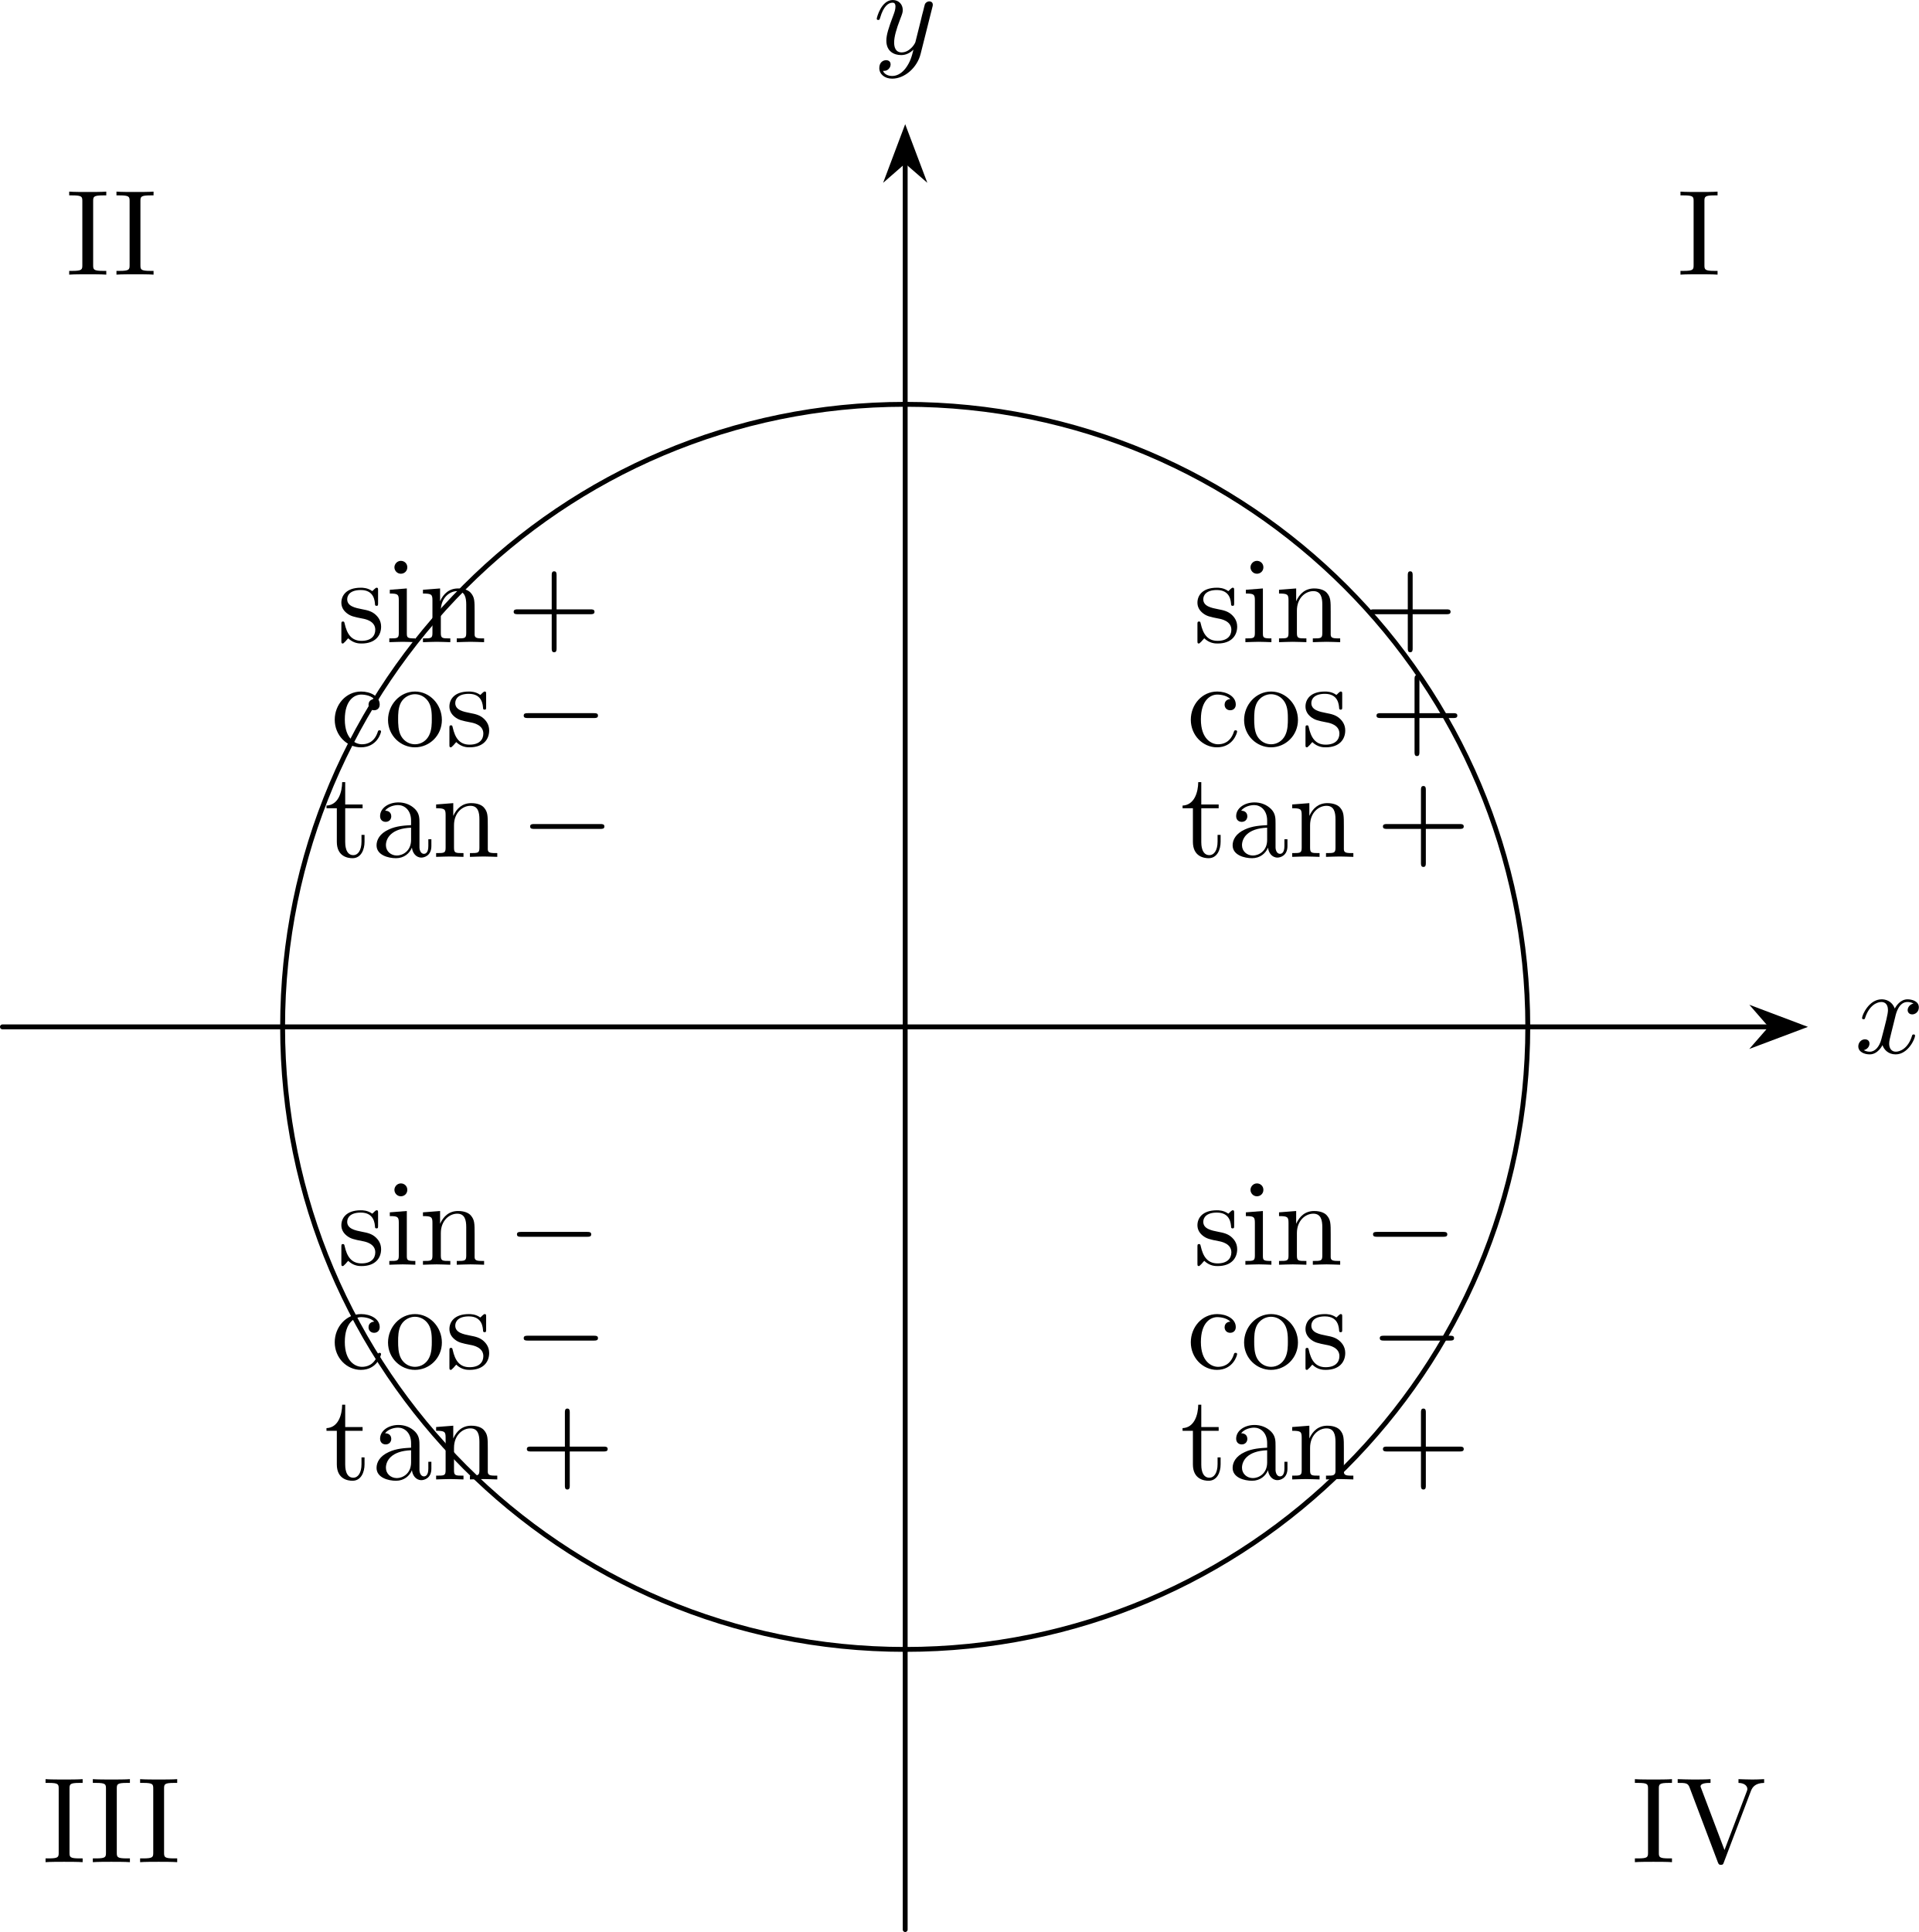
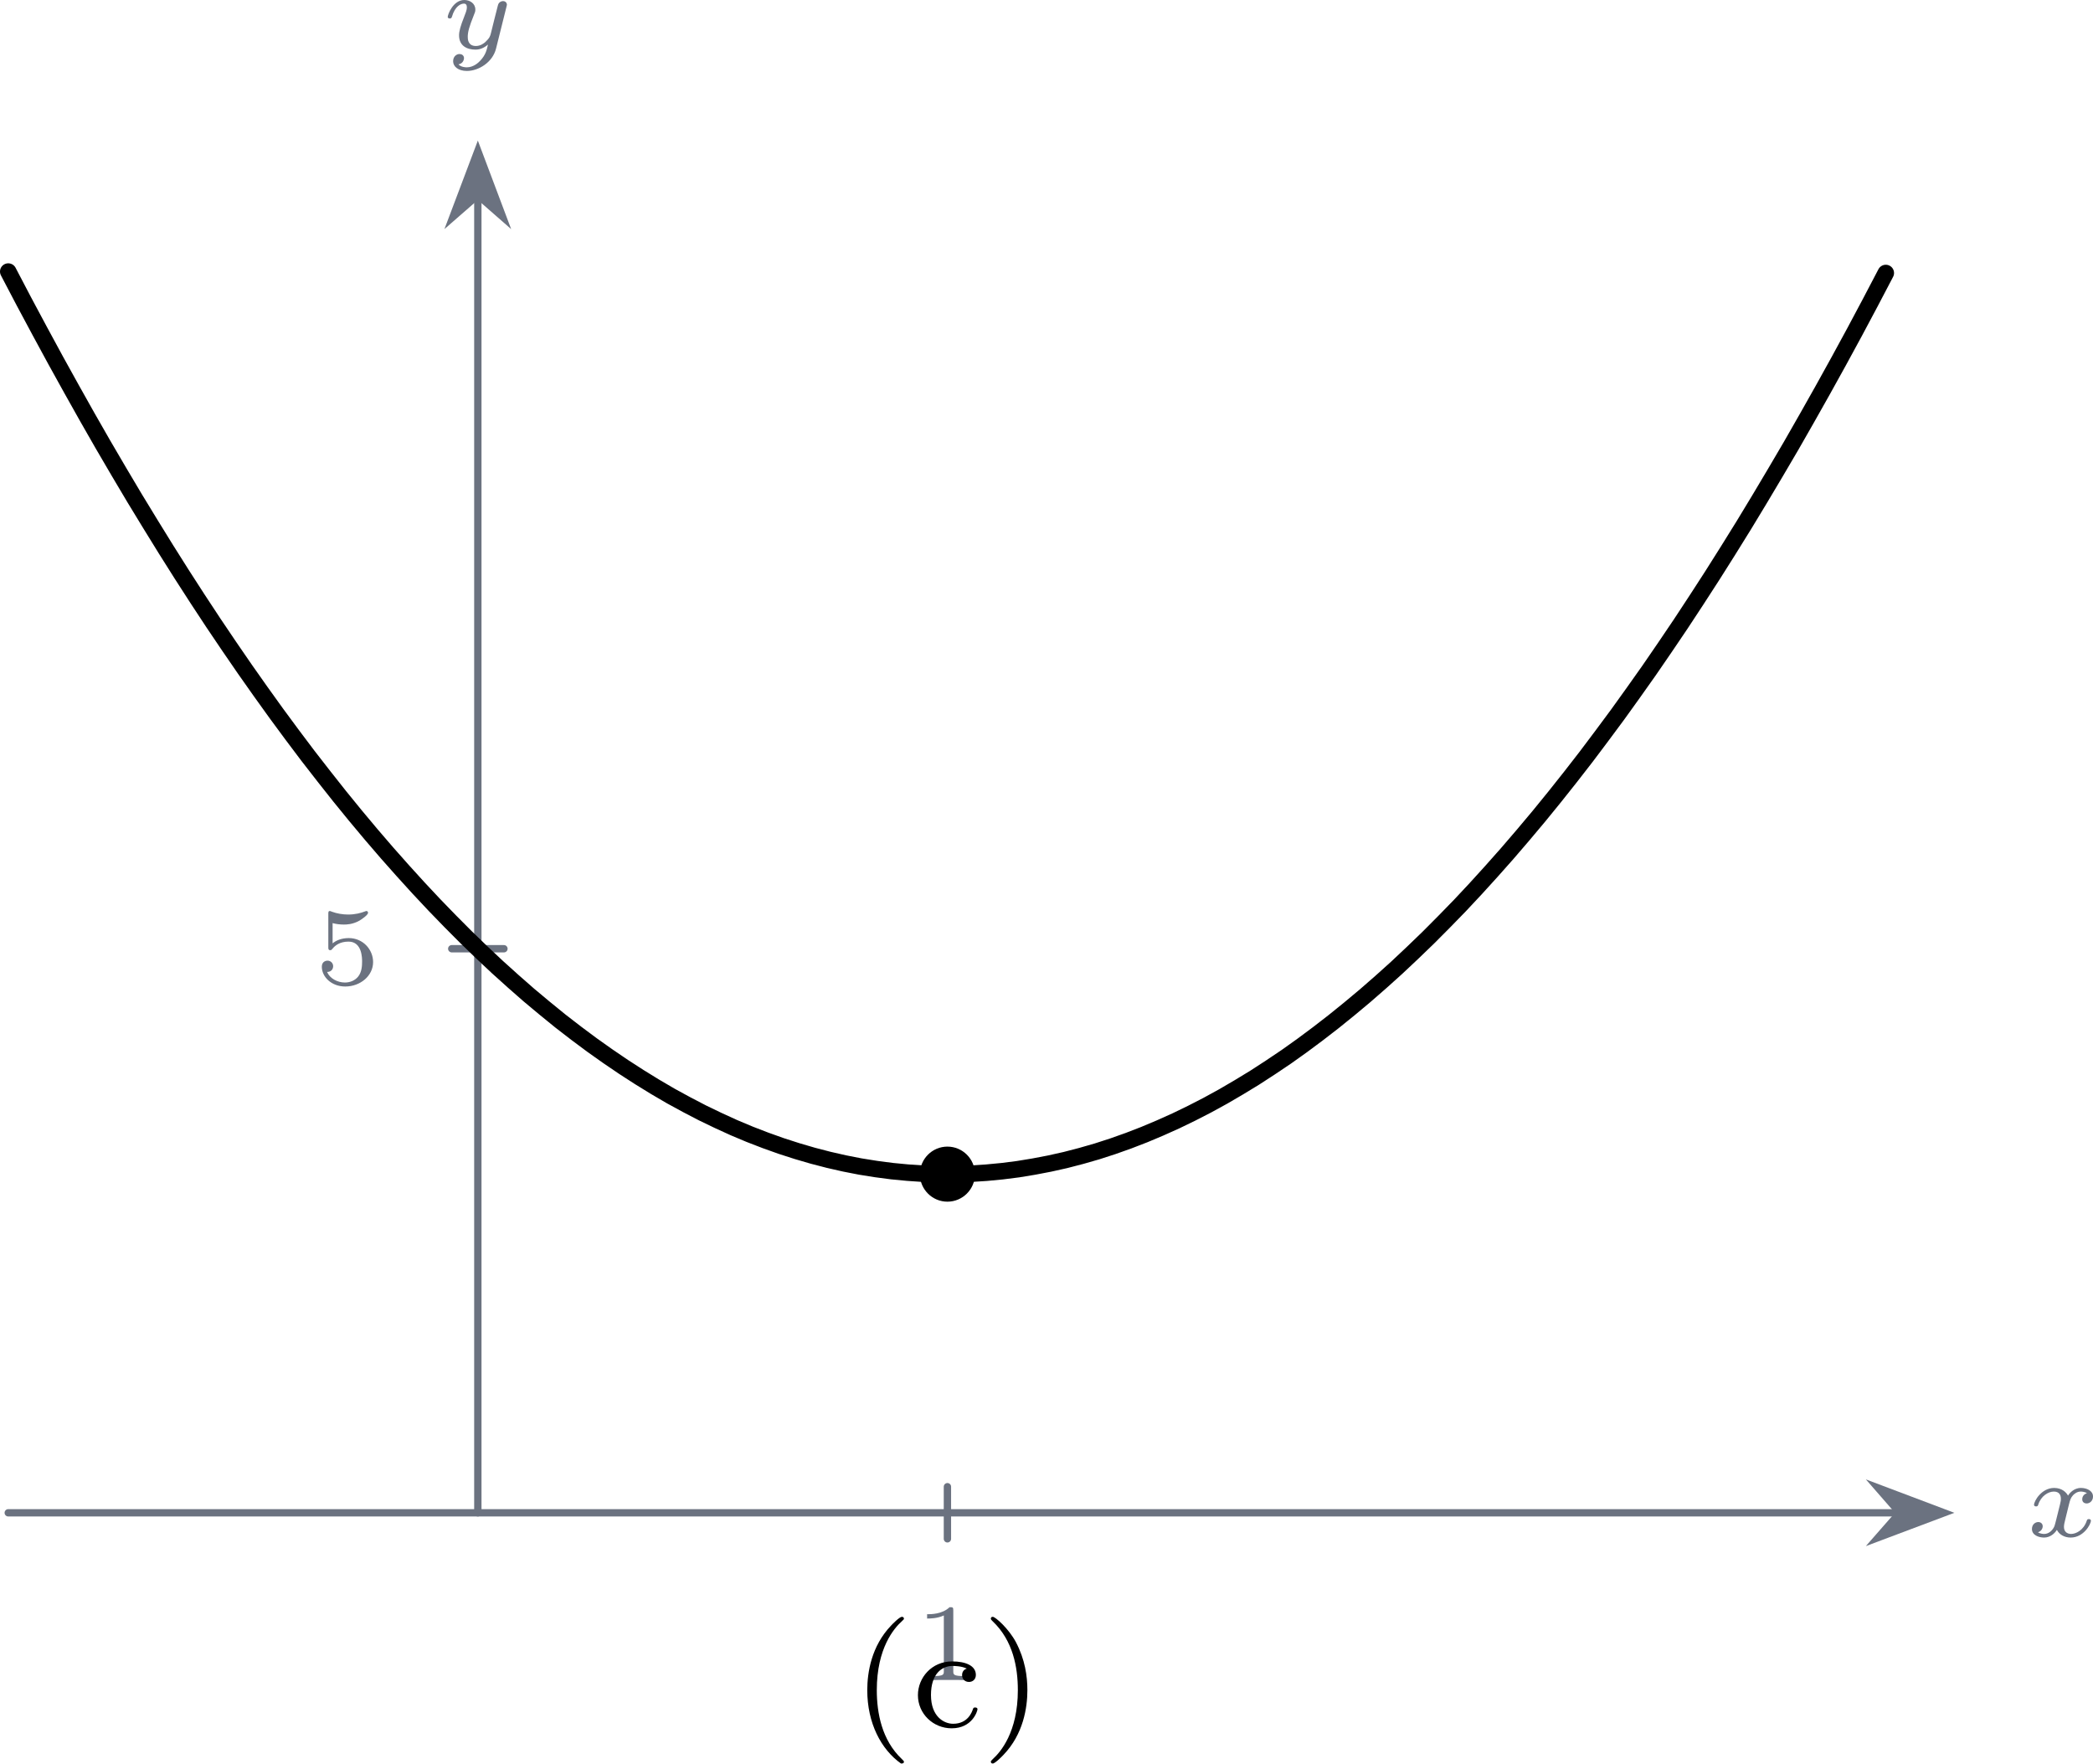
- <svg xmlns="http://www.w3.org/2000/svg" xmlns:xlink="http://www.w3.org/1999/xlink" version="1.1" width="220.156pt" height="221.682pt" viewBox=".252 21.666 220.156 221.682">
+ <svg xmlns="http://www.w3.org/2000/svg" xmlns:xlink="http://www.w3.org/1999/xlink" version="1.1" width="159.194pt" height="134.132pt" viewBox=".001 209.94 159.194 134.132">
  <defs>
-     <use id="g17-43" xlink:href="#g10-43" transform="scale(.913242)" />
-     <use id="g17-73" xlink:href="#g10-73" transform="scale(.913242)" />
-     <use id="g17-86" xlink:href="#g10-86" transform="scale(.913242)" />
-     <use id="g17-97" xlink:href="#g10-97" transform="scale(.913242)" />
-     <use id="g17-99" xlink:href="#g10-99" transform="scale(.913242)" />
-     <use id="g17-105" xlink:href="#g10-105" transform="scale(.913242)" />
-     <use id="g17-110" xlink:href="#g10-110" transform="scale(.913242)" />
-     <use id="g17-111" xlink:href="#g10-111" transform="scale(.913242)" />
-     <use id="g17-115" xlink:href="#g10-115" transform="scale(.913242)" />
-     <use id="g17-116" xlink:href="#g10-116" transform="scale(.913242)" />
-     <path id="g10-43" d="M4.462-2.509H7.505C7.658-2.509 7.865-2.509 7.865-2.727S7.658-2.945 7.505-2.945H4.462V-6C4.462-6.153 4.462-6.36 4.244-6.36S4.025-6.153 4.025-6V-2.945H.971C.818-2.945 .611-2.945 .611-2.727S.818-2.509 .971-2.509H4.025V.545C4.025 .698 4.025 .905 4.244 .905S4.462 .698 4.462 .545V-2.509Z" />
-     <path id="g10-73" d="M2.455-6.6C2.455-6.993 2.487-7.113 3.349-7.113H3.633V-7.451C3.251-7.418 2.389-7.418 1.975-7.418C1.549-7.418 .687-7.418 .305-7.451V-7.113H.589C1.451-7.113 1.484-6.993 1.484-6.6V-.851C1.484-.458 1.451-.338 .589-.338H.305V0C.687-.033 1.549-.033 1.964-.033C2.389-.033 3.251-.033 3.633 0V-.338H3.349C2.487-.338 2.455-.458 2.455-.851V-6.6Z" />
-     <path id="g10-86" d="M6.775-6.382C6.927-6.785 7.222-7.102 7.964-7.113V-7.451C7.625-7.429 7.189-7.418 6.905-7.418C6.578-7.418 5.945-7.44 5.662-7.451V-7.113C6.229-7.102 6.458-6.818 6.458-6.567C6.458-6.48 6.425-6.415 6.404-6.349L4.407-1.091L2.324-6.6C2.258-6.753 2.258-6.775 2.258-6.796C2.258-7.113 2.88-7.113 3.153-7.113V-7.451C2.76-7.418 2.007-7.418 1.593-7.418C1.069-7.418 .6-7.44 .207-7.451V-7.113C.916-7.113 1.124-7.113 1.276-6.698L3.807 0C3.884 .207 3.938 .24 4.08 .24C4.265 .24 4.287 .185 4.342 .033L6.775-6.382Z" />
-     <path id="g10-97" d="M3.633-.829C3.676-.393 3.971 .065 4.484 .065C4.713 .065 5.378-.087 5.378-.971V-1.582H5.105V-.971C5.105-.338 4.833-.273 4.713-.273C4.353-.273 4.309-.764 4.309-.818V-3C4.309-3.458 4.309-3.884 3.916-4.287C3.491-4.713 2.945-4.887 2.422-4.887C1.527-4.887 .775-4.375 .775-3.655C.775-3.327 .993-3.142 1.276-3.142C1.582-3.142 1.778-3.36 1.778-3.644C1.778-3.775 1.724-4.135 1.222-4.145C1.516-4.527 2.051-4.647 2.4-4.647C2.935-4.647 3.556-4.222 3.556-3.251V-2.847C3-2.815 2.236-2.782 1.549-2.455C.731-2.084 .458-1.516 .458-1.036C.458-.153 1.516 .12 2.204 .12C2.924 .12 3.425-.316 3.633-.829ZM3.556-2.618V-1.527C3.556-.491 2.771-.12 2.28-.12C1.745-.12 1.298-.502 1.298-1.047C1.298-1.647 1.756-2.553 3.556-2.618Z" />
-     <path id="g10-99" d="M1.276-2.378C1.276-4.156 2.171-4.615 2.749-4.615C2.847-4.615 3.535-4.604 3.916-4.211C3.469-4.178 3.404-3.851 3.404-3.709C3.404-3.425 3.6-3.207 3.905-3.207C4.189-3.207 4.407-3.393 4.407-3.72C4.407-4.462 3.578-4.887 2.738-4.887C1.375-4.887 .371-3.709 .371-2.356C.371-.96 1.451 .12 2.716 .12C4.178 .12 4.527-1.189 4.527-1.298S4.418-1.407 4.385-1.407C4.287-1.407 4.265-1.364 4.244-1.298C3.927-.284 3.218-.153 2.815-.153C2.236-.153 1.276-.622 1.276-2.378Z" />
-     <path id="g10-105" d="M1.931-4.822L.404-4.702V-4.364C1.113-4.364 1.211-4.298 1.211-3.764V-.829C1.211-.338 1.091-.338 .36-.338V0C.709-.011 1.298-.033 1.56-.033C1.942-.033 2.324-.011 2.695 0V-.338C1.975-.338 1.931-.393 1.931-.818V-4.822ZM1.975-6.72C1.975-7.069 1.702-7.298 1.396-7.298C1.058-7.298 .818-7.004 .818-6.72C.818-6.425 1.058-6.142 1.396-6.142C1.702-6.142 1.975-6.371 1.975-6.72Z" />
-     <path id="g10-110" d="M1.2-3.753V-.829C1.2-.338 1.08-.338 .349-.338V0C.731-.011 1.287-.033 1.582-.033C1.865-.033 2.433-.011 2.804 0V-.338C2.073-.338 1.953-.338 1.953-.829V-2.836C1.953-3.971 2.727-4.582 3.425-4.582C4.113-4.582 4.233-3.993 4.233-3.371V-.829C4.233-.338 4.113-.338 3.382-.338V0C3.764-.011 4.32-.033 4.615-.033C4.898-.033 5.465-.011 5.836 0V-.338C5.269-.338 4.996-.338 4.985-.665V-2.749C4.985-3.687 4.985-4.025 4.647-4.418C4.495-4.604 4.135-4.822 3.502-4.822C2.705-4.822 2.193-4.353 1.887-3.676V-4.822L.349-4.702V-4.364C1.113-4.364 1.2-4.287 1.2-3.753Z" />
-     <path id="g10-111" d="M5.138-2.335C5.138-3.731 4.047-4.887 2.727-4.887C1.364-4.887 .305-3.698 .305-2.335C.305-.927 1.44 .12 2.716 .12C4.036 .12 5.138-.949 5.138-2.335ZM2.727-.153C2.258-.153 1.778-.382 1.484-.884C1.211-1.364 1.211-2.029 1.211-2.422C1.211-2.847 1.211-3.436 1.473-3.916C1.767-4.418 2.28-4.647 2.716-4.647C3.196-4.647 3.665-4.407 3.949-3.938S4.233-2.836 4.233-2.422C4.233-2.029 4.233-1.44 3.993-.96C3.753-.469 3.273-.153 2.727-.153Z" />
-     <path id="g10-115" d="M2.269-2.116C2.509-2.073 3.404-1.898 3.404-1.113C3.404-.556 3.022-.12 2.171-.12C1.255-.12 .862-.742 .655-1.669C.622-1.811 .611-1.855 .502-1.855C.36-1.855 .36-1.778 .36-1.582V-.142C.36 .044 .36 .12 .48 .12C.535 .12 .545 .109 .753-.098C.775-.12 .775-.142 .971-.349C1.451 .109 1.942 .12 2.171 .12C3.425 .12 3.927-.611 3.927-1.396C3.927-1.975 3.6-2.302 3.469-2.433C3.109-2.782 2.684-2.869 2.225-2.956C1.615-3.076 .884-3.218 .884-3.851C.884-4.233 1.167-4.68 2.105-4.68C3.305-4.68 3.36-3.698 3.382-3.36C3.393-3.262 3.491-3.262 3.513-3.262C3.655-3.262 3.655-3.316 3.655-3.524V-4.625C3.655-4.811 3.655-4.887 3.535-4.887C3.48-4.887 3.458-4.887 3.316-4.756C3.284-4.713 3.175-4.615 3.131-4.582C2.716-4.887 2.269-4.887 2.105-4.887C.775-4.887 .36-4.156 .36-3.545C.36-3.164 .535-2.858 .829-2.618C1.178-2.335 1.484-2.269 2.269-2.116Z" />
-     <path id="g10-116" d="M1.887-4.364H3.447V-4.702H1.887V-6.709H1.615C1.604-5.815 1.276-4.647 .207-4.604V-4.364H1.135V-1.353C1.135-.011 2.149 .12 2.542 .12C3.316 .12 3.622-.655 3.622-1.353V-1.975H3.349V-1.375C3.349-.567 3.022-.153 2.618-.153C1.887-.153 1.887-1.145 1.887-1.331V-4.364Z" />
-     <path id="g11-0" d="M6.565-2.291C6.735-2.291 6.914-2.291 6.914-2.491S6.735-2.69 6.565-2.69H1.176C1.006-2.69 .827-2.69 .827-2.491S1.006-2.291 1.176-2.291H6.565Z" />
-     <path id="g14-120" d="M3.328-3.009C3.387-3.268 3.616-4.184 4.314-4.184C4.364-4.184 4.603-4.184 4.812-4.055C4.533-4.005 4.334-3.756 4.334-3.517C4.334-3.357 4.443-3.168 4.712-3.168C4.932-3.168 5.25-3.347 5.25-3.746C5.25-4.264 4.663-4.403 4.324-4.403C3.746-4.403 3.397-3.875 3.278-3.646C3.029-4.304 2.491-4.403 2.202-4.403C1.166-4.403 .598-3.118 .598-2.869C.598-2.77 .697-2.77 .717-2.77C.797-2.77 .827-2.79 .847-2.879C1.186-3.935 1.843-4.184 2.182-4.184C2.371-4.184 2.72-4.095 2.72-3.517C2.72-3.208 2.55-2.54 2.182-1.146C2.022-.528 1.674-.11 1.235-.11C1.176-.11 .946-.11 .737-.239C.986-.289 1.205-.498 1.205-.777C1.205-1.046 .986-1.126 .837-1.126C.538-1.126 .289-.867 .289-.548C.289-.09 .787 .11 1.225 .11C1.883 .11 2.242-.588 2.271-.648C2.391-.279 2.75 .11 3.347 .11C4.374 .11 4.941-1.176 4.941-1.425C4.941-1.524 4.852-1.524 4.822-1.524C4.732-1.524 4.712-1.484 4.692-1.415C4.364-.349 3.686-.11 3.367-.11C2.979-.11 2.819-.428 2.819-.767C2.819-.986 2.879-1.205 2.989-1.644L3.328-3.009Z" />
-     <path id="g14-121" d="M4.842-3.796C4.882-3.935 4.882-3.955 4.882-4.025C4.882-4.204 4.742-4.294 4.593-4.294C4.493-4.294 4.334-4.234 4.244-4.085C4.224-4.035 4.144-3.726 4.105-3.547C4.035-3.288 3.965-3.019 3.905-2.75L3.457-.956C3.417-.807 2.989-.11 2.331-.11C1.823-.11 1.714-.548 1.714-.917C1.714-1.375 1.883-1.993 2.222-2.869C2.381-3.278 2.421-3.387 2.421-3.587C2.421-4.035 2.102-4.403 1.604-4.403C.658-4.403 .289-2.959 .289-2.869C.289-2.77 .389-2.77 .408-2.77C.508-2.77 .518-2.79 .568-2.949C.837-3.885 1.235-4.184 1.574-4.184C1.654-4.184 1.823-4.184 1.823-3.866C1.823-3.616 1.724-3.357 1.654-3.168C1.255-2.112 1.076-1.544 1.076-1.076C1.076-.189 1.704 .11 2.291 .11C2.68 .11 3.019-.06 3.298-.339C3.168 .179 3.049 .667 2.65 1.196C2.391 1.534 2.012 1.823 1.554 1.823C1.415 1.823 .966 1.793 .797 1.405C.956 1.405 1.086 1.405 1.225 1.285C1.325 1.196 1.425 1.066 1.425 .877C1.425 .568 1.156 .528 1.056 .528C.827 .528 .498 .687 .498 1.176C.498 1.674 .936 2.042 1.554 2.042C2.58 2.042 3.606 1.136 3.885 .01L4.842-3.796Z" />
+     <path id="g9-40" d="M2.654 1.993C2.718 1.993 2.813 1.993 2.813 1.897C2.813 1.865 2.805 1.857 2.702 1.753C1.61 .725 1.339-.757 1.339-1.993C1.339-4.288 2.287-5.364 2.694-5.731C2.805-5.834 2.813-5.842 2.813-5.882S2.782-5.978 2.702-5.978C2.574-5.978 2.176-5.571 2.112-5.499C1.044-4.384 .821-2.949 .821-1.993C.821-.207 1.57 1.227 2.654 1.993Z" />
+     <path id="g9-41" d="M2.463-1.993C2.463-2.75 2.335-3.658 1.841-4.599C1.451-5.332 .725-5.978 .582-5.978C.502-5.978 .478-5.922 .478-5.882C.478-5.85 .478-5.834 .574-5.738C1.69-4.678 1.945-3.22 1.945-1.993C1.945 .295 .996 1.379 .59 1.745C.486 1.849 .478 1.857 .478 1.897S.502 1.993 .582 1.993C.709 1.993 1.108 1.586 1.172 1.514C2.24 .399 2.463-1.036 2.463-1.993Z" />
+     <path id="g9-99" d="M2.933-3.164C2.71-3.092 2.678-2.909 2.678-2.813C2.678-2.598 2.829-2.439 3.053-2.439C3.26-2.439 3.427-2.582 3.427-2.821C3.427-3.316 2.885-3.555 2.136-3.555C1.028-3.555 .279-2.67 .279-1.722C.279-.709 1.108 .08 2.112 .08C3.236 .08 3.515-.861 3.515-.956S3.411-1.052 3.387-1.052C3.332-1.052 3.292-1.044 3.268-.964C3.212-.797 2.989-.167 2.192-.167C1.698-.167 .988-.55 .988-1.73C.988-2.877 1.578-3.308 2.16-3.308C2.232-3.308 2.654-3.308 2.933-3.164Z" />
+     <path id="g8-49" d="M2.146-3.796C2.146-3.975 2.122-3.975 1.943-3.975C1.548-3.593 .938-3.593 .723-3.593V-3.359C.879-3.359 1.273-3.359 1.632-3.527V-.508C1.632-.311 1.632-.233 1.016-.233H.759V0C1.088-.024 1.554-.024 1.889-.024S2.69-.024 3.019 0V-.233H2.762C2.146-.233 2.146-.311 2.146-.508V-3.796Z" />
+     <path id="g8-53" d="M1.016-3.318C1.213-3.264 1.423-3.24 1.626-3.24C1.757-3.24 2.092-3.24 2.469-3.449C2.57-3.509 2.941-3.754 2.941-3.879C2.941-3.957 2.881-3.975 2.857-3.975C2.839-3.975 2.833-3.975 2.768-3.951C2.552-3.867 2.248-3.784 1.859-3.784C1.566-3.784 1.243-3.838 .974-3.939C.915-3.963 .891-3.975 .867-3.975C.783-3.975 .783-3.909 .783-3.814V-2.02C.783-1.919 .783-1.847 .891-1.847C.944-1.847 .962-1.871 1.004-1.919C1.154-2.11 1.417-2.313 1.883-2.313C2.618-2.313 2.618-1.417 2.618-1.225C2.618-.992 2.6-.658 2.403-.412C2.218-.185 1.943-.09 1.686-.09C1.273-.09 .861-.317 .717-.664C1.01-.669 1.046-.903 1.046-.974C1.046-1.136 .921-1.279 .735-1.279C.681-1.279 .43-1.249 .43-.95C.43-.4 .95 .126 1.704 .126C2.523 .126 3.216-.454 3.216-1.201C3.216-1.883 2.666-2.505 1.895-2.505C1.506-2.505 1.207-2.379 1.016-2.218V-3.318Z" />
+     <path id="g6-120" d="M3.365-2.349C3.156-2.289 3.108-2.116 3.108-2.026C3.108-1.835 3.264-1.793 3.347-1.793C3.521-1.793 3.694-1.937 3.694-2.17C3.694-2.493 3.341-2.636 3.037-2.636C2.642-2.636 2.403-2.331 2.337-2.218C2.26-2.367 2.032-2.636 1.584-2.636C.897-2.636 .49-1.925 .49-1.716C.49-1.686 .514-1.632 .598-1.632S.699-1.668 .717-1.722C.867-2.206 1.273-2.439 1.566-2.439S1.949-2.248 1.949-2.05C1.949-1.979 1.949-1.925 1.901-1.739C1.763-1.184 1.632-.64 1.602-.568C1.512-.341 1.297-.137 1.046-.137C1.01-.137 .843-.137 .705-.227C.938-.305 .962-.502 .962-.55C.962-.705 .843-.783 .723-.783C.556-.783 .377-.652 .377-.406C.377-.066 .753 .06 1.034 .06C1.375 .06 1.62-.173 1.733-.359C1.853-.108 2.14 .06 2.481 .06C3.186 .06 3.581-.664 3.581-.861C3.581-.873 3.575-.944 3.467-.944C3.383-.944 3.371-.903 3.353-.849C3.18-.329 2.756-.137 2.505-.137C2.277-.137 2.116-.269 2.116-.52C2.116-.634 2.146-.765 2.2-.974L2.391-1.751C2.451-1.985 2.481-2.092 2.606-2.236C2.69-2.325 2.833-2.439 3.025-2.439C3.055-2.439 3.234-2.439 3.365-2.349Z" />
+     <path id="g6-121" d="M3.563-2.295C3.575-2.337 3.581-2.361 3.581-2.379C3.581-2.451 3.527-2.576 3.365-2.576C3.264-2.576 3.162-2.511 3.12-2.427C3.096-2.385 3.055-2.2 3.025-2.086L2.899-1.59L2.714-.843C2.672-.675 2.648-.58 2.409-.353C2.343-.293 2.152-.137 1.895-.137C1.453-.137 1.453-.526 1.453-.634C1.453-.897 1.524-1.166 1.787-1.823C1.847-1.967 1.865-2.008 1.865-2.116C1.865-2.451 1.566-2.636 1.267-2.636C.658-2.636 .365-1.847 .365-1.716C.365-1.686 .389-1.632 .472-1.632S.574-1.668 .592-1.722C.759-2.301 1.076-2.439 1.243-2.439C1.363-2.439 1.405-2.361 1.405-2.224C1.405-2.098 1.327-1.895 1.261-1.733C1.052-1.207 .98-.933 .98-.717C.98-.149 1.405 .06 1.871 .06C1.955 .06 2.236 .06 2.552-.215C2.475 .114 2.421 .347 2.134 .658C2.026 .777 1.757 1.022 1.399 1.022C1.345 1.022 1.088 1.016 .95 .861C1.213 .813 1.249 .58 1.249 .526C1.249 .365 1.118 .299 1.004 .299C.855 .299 .658 .418 .658 .693C.658 .98 .938 1.219 1.405 1.219C2.038 1.219 2.803 .753 2.989 .006L3.563-2.295Z" />
  </defs>
  <g id="page1" transform="matrix(1.4 0 0 1.4 0 0)">
-     <path d="M.379 99.637H145.285" stroke="#000" fill="none" stroke-width=".399" stroke-linecap="round" stroke-linejoin="round" />
-     <path d="M147.781 99.637L144.211 98.289L145.383 99.637L144.211 100.98Z" />
-     <path d="M147.781 99.637L144.211 98.289L145.383 99.637L144.211 100.98Z" stroke="#000" fill="none" stroke-width=".399" stroke-miterlimit="10" stroke-linecap="round" />
-     <g transform="matrix(1 0 0 1 77.8201 2.1445)">
-       <use x="74.364" y="99.637" xlink:href="#g14-120" />
+     <path d="M.449 232.145H103.117" stroke="#6b7280" fill="none" stroke-width=".399" stroke-linecap="round" stroke-linejoin="round" />
+     <path d="M105.614 232.145L102.043 230.797L103.219 232.145L102.043 233.488Z" fill="#6b7280" />
+     <path d="M105.614 232.145L102.043 230.797L103.219 232.145L102.043 233.488Z" stroke="#6b7280" fill="none" stroke-width=".399" stroke-miterlimit="10" stroke-linecap="round" />
+     <g fill="#6b7280" transform="matrix(1 0 0 1 109.5687 1.287)">
+       <use x=".448" y="232.143" xlink:href="#g6-120" />
    </g>
-     <path d="M74.363 173.621V28.715" stroke="#000" fill="none" stroke-width=".399" stroke-miterlimit="10" stroke-linecap="round" stroke-linejoin="round" />
-     <path d="M74.363 26.219L73.02 29.789L74.363 28.617L75.711 29.789Z" />
-     <path d="M74.363 26.219L73.02 29.789L74.363 28.617L75.711 29.789Z" stroke="#000" fill="none" stroke-width=".399" stroke-miterlimit="10" stroke-linecap="round" />
-     <g transform="matrix(1 0 0 1 -2.621 -79.757)">
-       <use x="74.364" y="99.637" xlink:href="#g14-121" />
+     <path d="M25.961 232.145V160.656" stroke="#6b7280" fill="none" stroke-width=".399" stroke-miterlimit="10" stroke-linecap="round" stroke-linejoin="round" />
+     <path d="M25.961 158.16L24.613 161.731L25.961 160.555L27.305 161.731Z" fill="#6b7280" />
+     <path d="M25.961 158.16L24.613 161.731L25.961 160.555L27.305 161.731Z" stroke="#6b7280" fill="none" stroke-width=".399" stroke-miterlimit="10" stroke-linecap="round" />
+     <g fill="#6b7280" transform="matrix(1 0 0 1 23.51248 -79.55)">
+       <use x=".448" y="232.143" xlink:href="#g6-121" />
    </g>
-     <path d="M125.387 99.637C125.387 71.457 102.543 48.613 74.363 48.613C46.184 48.613 23.34 71.457 23.34 99.637C23.34 127.816 46.184 150.66 74.363 150.66C102.543 150.66 125.387 127.816 125.387 99.637Z" stroke="#000" fill="none" stroke-width=".399" stroke-miterlimit="10" stroke-linecap="round" stroke-linejoin="round" />
-     <g transform="matrix(1 0 0 1 23.6206 -31.5295)">
-       <use x="74.364" y="99.637" xlink:href="#g17-115" />
-       <use x="78.294" y="99.637" xlink:href="#g17-105" />
-       <use x="81.061" y="99.637" xlink:href="#g17-110" />
-       <use x="88.256" y="99.637" xlink:href="#g17-43" />
+     <path d="M51.473 233.559V230.727" stroke="#6b7280" fill="none" stroke-width=".399" stroke-miterlimit="10" stroke-linecap="round" stroke-linejoin="round" />
+     <g fill="#6b7280" transform="matrix(1 0 0 1 49.19788 9.105)">
+       <use x=".448" y="232.143" xlink:href="#g8-49" />
    </g>
-     <g transform="matrix(1 0 0 1 23.0671 -23.0212)">
-       <use x="74.364" y="99.637" xlink:href="#g17-99" />
-       <use x="78.792" y="99.637" xlink:href="#g17-111" />
-       <use x="83.773" y="99.637" xlink:href="#g17-115" />
-       <use x="89.363" y="99.637" xlink:href="#g17-43" />
+     <path d="M24.543 201.5H27.379" stroke="#6b7280" fill="none" stroke-width=".399" stroke-miterlimit="10" stroke-linecap="round" stroke-linejoin="round" />
+     <g fill="#6b7280" transform="matrix(1 0 0 1 16.60668 -28.717)">
+       <use x=".448" y="232.143" xlink:href="#g8-53" />
    </g>
-     <g transform="matrix(1 0 0 1 22.5413 -13.9338)">
-       <use x="74.364" y="99.637" xlink:href="#g17-116" />
-       <use x="78.238" y="99.637" xlink:href="#g17-97" />
-       <use x="83.22" y="99.637" xlink:href="#g17-110" />
-       <use x="90.415" y="99.637" xlink:href="#g17-43" />
-     </g>
-     <g transform="matrix(1 0 0 1 -46.5373 -31.5295)">
-       <use x="74.364" y="99.637" xlink:href="#g17-115" />
-       <use x="78.294" y="99.637" xlink:href="#g17-105" />
-       <use x="81.061" y="99.637" xlink:href="#g17-110" />
-       <use x="88.256" y="99.637" xlink:href="#g17-43" />
-     </g>
-     <g transform="matrix(1 0 0 1 -47.0907 -23.0212)">
-       <use x="74.364" y="99.637" xlink:href="#g17-99" />
-       <use x="78.792" y="99.637" xlink:href="#g17-111" />
-       <use x="83.773" y="99.637" xlink:href="#g17-115" />
-       <use x="89.363" y="99.637" xlink:href="#g11-0" />
-     </g>
-     <g transform="matrix(1 0 0 1 -47.6166 -13.9338)">
-       <use x="74.364" y="99.637" xlink:href="#g17-116" />
-       <use x="78.238" y="99.637" xlink:href="#g17-97" />
-       <use x="83.22" y="99.637" xlink:href="#g17-110" />
-       <use x="90.415" y="99.637" xlink:href="#g11-0" />
-     </g>
-     <g transform="matrix(1 0 0 1 -46.5373 19.4945)">
-       <use x="74.364" y="99.637" xlink:href="#g17-115" />
-       <use x="78.294" y="99.637" xlink:href="#g17-105" />
-       <use x="81.061" y="99.637" xlink:href="#g17-110" />
-       <use x="88.256" y="99.637" xlink:href="#g11-0" />
-     </g>
-     <g transform="matrix(1 0 0 1 -47.0907 28.0025)">
-       <use x="74.364" y="99.637" xlink:href="#g17-99" />
-       <use x="78.792" y="99.637" xlink:href="#g17-111" />
-       <use x="83.773" y="99.637" xlink:href="#g17-115" />
-       <use x="89.363" y="99.637" xlink:href="#g11-0" />
-     </g>
-     <g transform="matrix(1 0 0 1 -47.6166 37.0905)">
-       <use x="74.364" y="99.637" xlink:href="#g17-116" />
-       <use x="78.238" y="99.637" xlink:href="#g17-97" />
-       <use x="83.22" y="99.637" xlink:href="#g17-110" />
-       <use x="90.415" y="99.637" xlink:href="#g17-43" />
-     </g>
-     <g transform="matrix(1 0 0 1 23.6206 19.4945)">
-       <use x="74.364" y="99.637" xlink:href="#g17-115" />
-       <use x="78.294" y="99.637" xlink:href="#g17-105" />
-       <use x="81.061" y="99.637" xlink:href="#g17-110" />
-       <use x="88.256" y="99.637" xlink:href="#g11-0" />
-     </g>
-     <g transform="matrix(1 0 0 1 23.0671 28.0025)">
-       <use x="74.364" y="99.637" xlink:href="#g17-99" />
-       <use x="78.792" y="99.637" xlink:href="#g17-111" />
-       <use x="83.773" y="99.637" xlink:href="#g17-115" />
-       <use x="89.363" y="99.637" xlink:href="#g11-0" />
-     </g>
-     <g transform="matrix(1 0 0 1 22.5413 37.0905)">
-       <use x="74.364" y="99.637" xlink:href="#g17-116" />
-       <use x="78.238" y="99.637" xlink:href="#g17-97" />
-       <use x="83.22" y="99.637" xlink:href="#g17-110" />
-       <use x="90.415" y="99.637" xlink:href="#g17-43" />
-     </g>
-     <g transform="matrix(1 0 0 1 63.2571 -61.6516)">
-       <use x="74.364" y="99.637" xlink:href="#g17-73" />
-     </g>
-     <g transform="matrix(1 0 0 1 -68.7916 -61.6516)">
-       <use x="74.364" y="99.637" xlink:href="#g17-73" />
-       <use x="78.238" y="99.637" xlink:href="#g17-73" />
-     </g>
-     <g transform="matrix(1 0 0 1 -70.7288 68.4595)">
-       <use x="74.364" y="99.637" xlink:href="#g17-73" />
-       <use x="78.238" y="99.637" xlink:href="#g17-73" />
-       <use x="82.113" y="99.637" xlink:href="#g17-73" />
-     </g>
-     <g transform="matrix(1 0 0 1 59.5211 68.4595)">
-       <use x="74.364" y="99.637" xlink:href="#g17-73" />
-       <use x="77.962" y="99.637" xlink:href="#g17-86" />
+     <path d="M.449 164.711L1.305 166.344L2.164 167.949L3.02 169.527L3.879 171.078L4.734 172.602L5.59 174.098L6.449 175.566L7.305 177.008L8.164 178.418L9.02 179.805L9.875 181.16L10.734 182.492L11.59 183.793L12.449 185.066L13.305 186.312L14.164 187.531L15.02 188.723L15.879 189.887L16.734 191.023L17.594 192.129L18.449 193.211L19.305 194.262L20.164 195.289L21.02 196.285L21.879 197.254L22.734 198.195L23.59 199.109L24.449 199.996L25.305 200.856L26.164 201.688L27.02 202.492L27.879 203.266L28.734 204.016L29.594 204.734L30.449 205.43L31.309 206.094L32.164 206.731L33.023 207.34L33.879 207.922L34.738 208.477L35.594 209.004L36.449 209.504L37.309 209.973L38.164 210.418L39.023 210.832L39.879 211.223L40.734 211.582L41.594 211.914L42.449 212.219L43.309 212.496L44.164 212.746L45.023 212.969L45.879 213.164L46.738 213.332L47.594 213.469L48.453 213.582L49.309 213.664L50.164 213.723L51.023 213.75H51.879L52.738 213.723L53.594 213.668L54.449 213.586L55.309 213.477L56.164 213.336L57.023 213.172L57.879 212.981L58.738 212.758L59.594 212.512L60.453 212.234L61.309 211.93L62.168 211.598L63.023 211.238L63.883 210.852L64.738 210.438L65.598 209.996L66.453 209.527L67.309 209.027L68.168 208.504L69.023 207.949L69.883 207.371L70.738 206.762L71.594 206.125L72.453 205.461L73.309 204.769L74.168 204.051L75.023 203.305L75.883 202.531L76.738 201.727L77.598 200.898L78.453 200.039L79.313 199.156L80.168 198.242L81.023 197.301L81.883 196.332L82.738 195.336L83.598 194.312L84.453 193.262L85.309 192.184L86.168 191.078L87.023 189.941L87.883 188.781L88.738 187.59L89.598 186.375L90.453 185.129L91.313 183.856L92.168 182.555L93.027 181.227L93.883 179.871L94.742 178.488L95.598 177.074L96.453 175.637L97.313 174.172L98.168 172.676L99.027 171.152L99.883 169.606L100.742 168.027L101.597 166.422L102.453 164.789" stroke="#000" fill="none" stroke-width=".897" stroke-miterlimit="10" stroke-linecap="round" stroke-linejoin="round" />
+     <path d="M52.969 213.746C52.969 212.922 52.297 212.25 51.473 212.25C50.648 212.25 49.977 212.922 49.977 213.746S50.648 215.242 51.473 215.242C52.297 215.242 52.969 214.57 52.969 213.746Z" />
+     <g transform="matrix(1 0 0 1 45.84918 11.63)">
+       <use x=".448" y="232.143" xlink:href="#g9-40" />
+       <use x="3.742" y="232.143" xlink:href="#g9-99" />
+       <use x="7.505" y="232.143" xlink:href="#g9-41" />
    </g>
  </g>
</svg>
